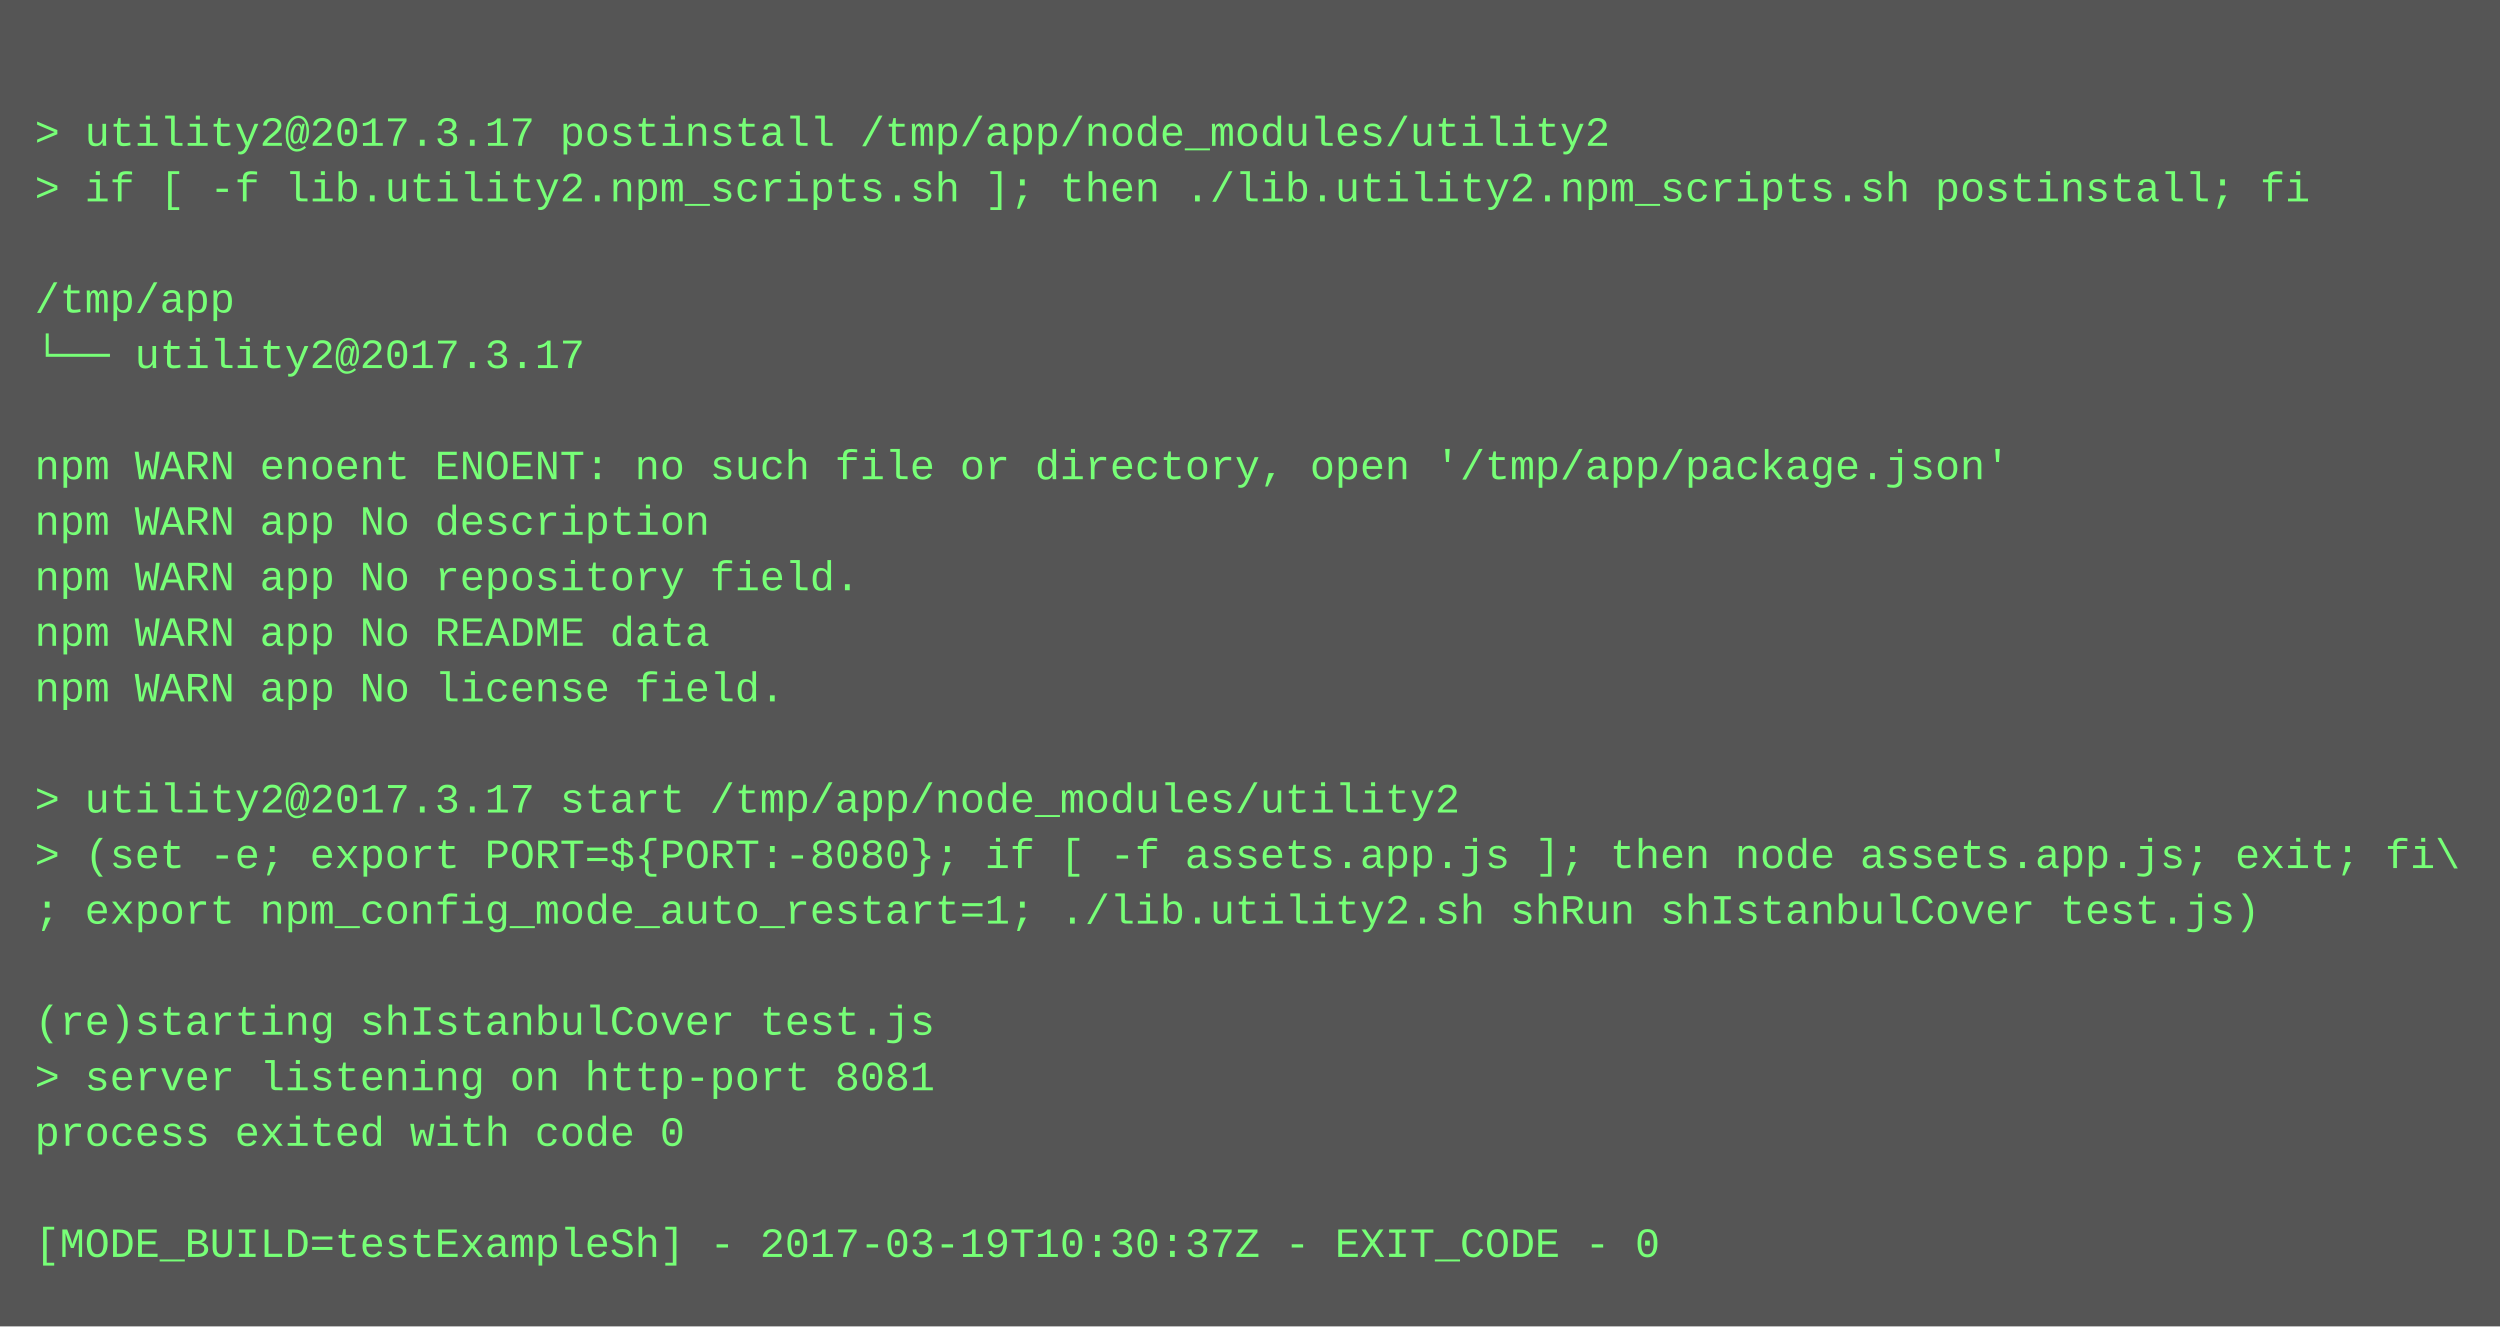
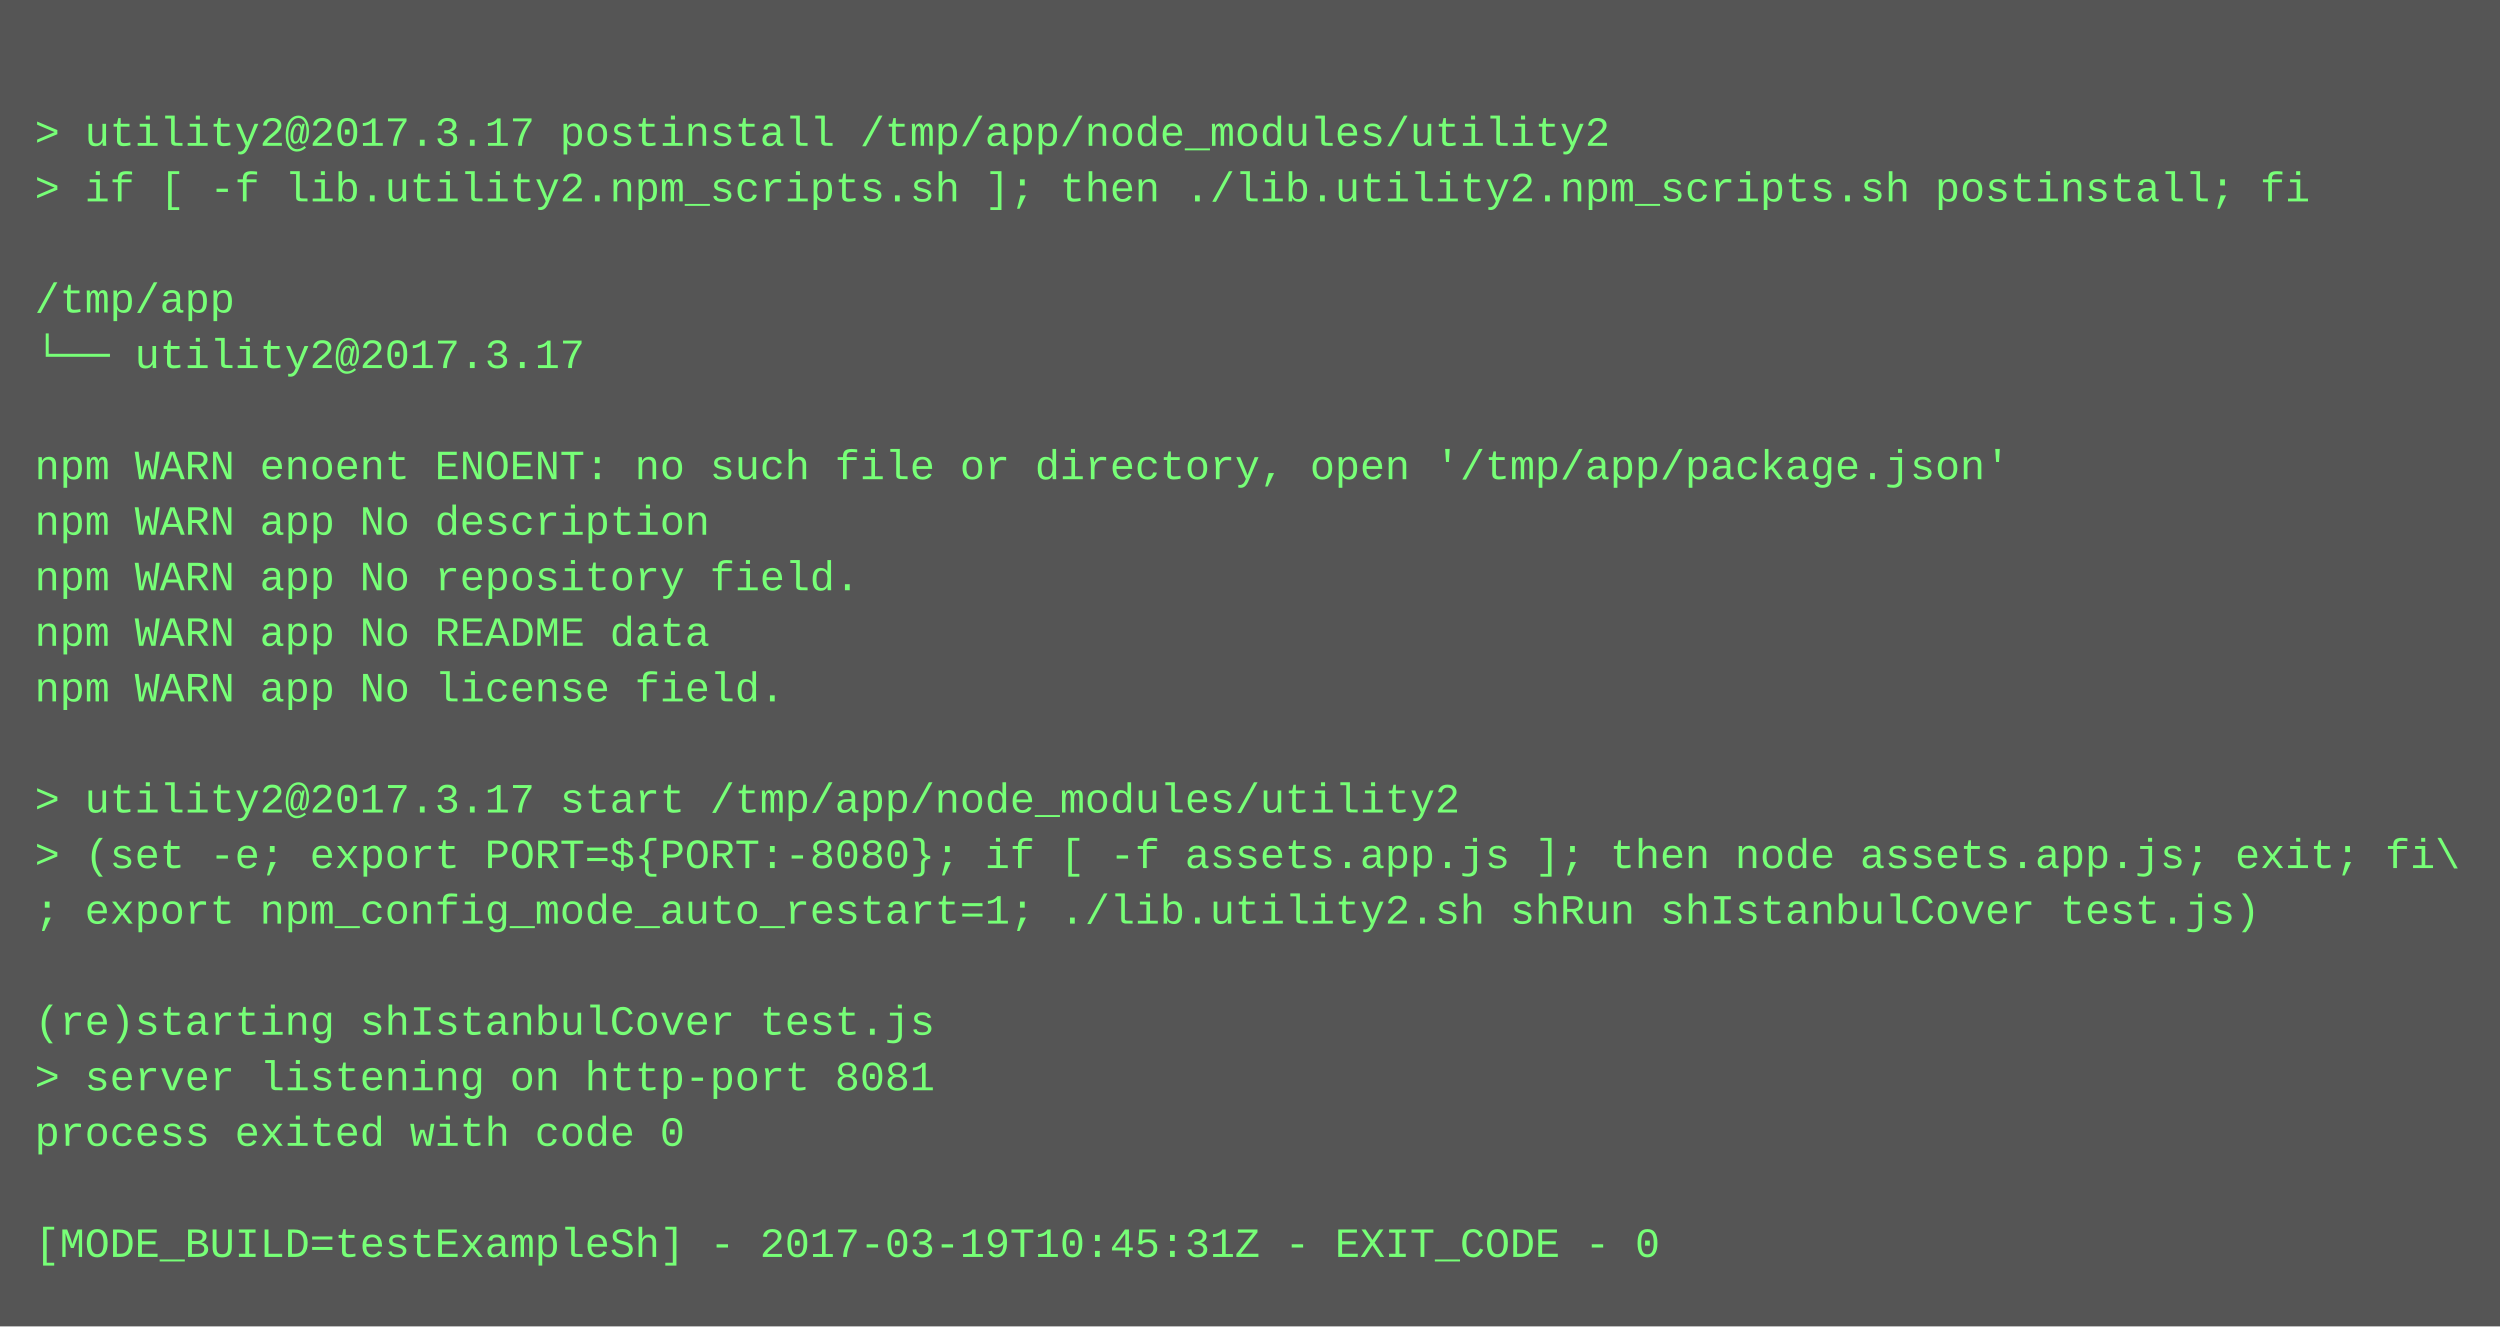
<svg xmlns="http://www.w3.org/2000/svg" height="382" width="720">
  <rect height="382" fill="#555" width="720" />
  <text fill="#7f7" font-family="Courier New" font-size="12" xml:space="preserve">
    <tspan x="10" y="26" />
    <tspan x="10" y="42">&gt; utility2@2017.3.17 postinstall /tmp/app/node_modules/utility2</tspan>
    <tspan x="10" y="58">&gt; if [ -f lib.utility2.npm_scripts.sh ]; then ./lib.utility2.npm_scripts.sh postinstall; fi</tspan>
    <tspan x="10" y="74" />
    <tspan x="10" y="90">/tmp/app</tspan>
    <tspan x="10" y="106">└── utility2@2017.3.17 </tspan>
    <tspan x="10" y="122" />
    <tspan x="10" y="138">npm WARN enoent ENOENT: no such file or directory, open '/tmp/app/package.json'</tspan>
    <tspan x="10" y="154">npm WARN app No description</tspan>
    <tspan x="10" y="170">npm WARN app No repository field.</tspan>
    <tspan x="10" y="186">npm WARN app No README data</tspan>
    <tspan x="10" y="202">npm WARN app No license field.</tspan>
    <tspan x="10" y="218" />
    <tspan x="10" y="234">&gt; utility2@2017.3.17 start /tmp/app/node_modules/utility2</tspan>
    <tspan x="10" y="250">&gt; (set -e; export PORT=${PORT:-8080}; if [ -f assets.app.js ]; then node assets.app.js; exit; fi\</tspan>
    <tspan x="10" y="266">; export npm_config_mode_auto_restart=1; ./lib.utility2.sh shRun shIstanbulCover test.js)</tspan>
    <tspan x="10" y="282" />
    <tspan x="10" y="298">(re)starting shIstanbulCover test.js</tspan>
    <tspan x="10" y="314">&gt; server listening on http-port 8081</tspan>
    <tspan x="10" y="330">process exited with code 0</tspan>
    <tspan x="10" y="346" />
-     <tspan x="10" y="362">[MODE_BUILD=testExampleSh] - 2017-03-19T10:30:37Z - EXIT_CODE - 0</tspan>
+     <tspan x="10" y="362">[MODE_BUILD=testExampleSh] - 2017-03-19T10:45:31Z - EXIT_CODE - 0</tspan>
  </text>
</svg>
